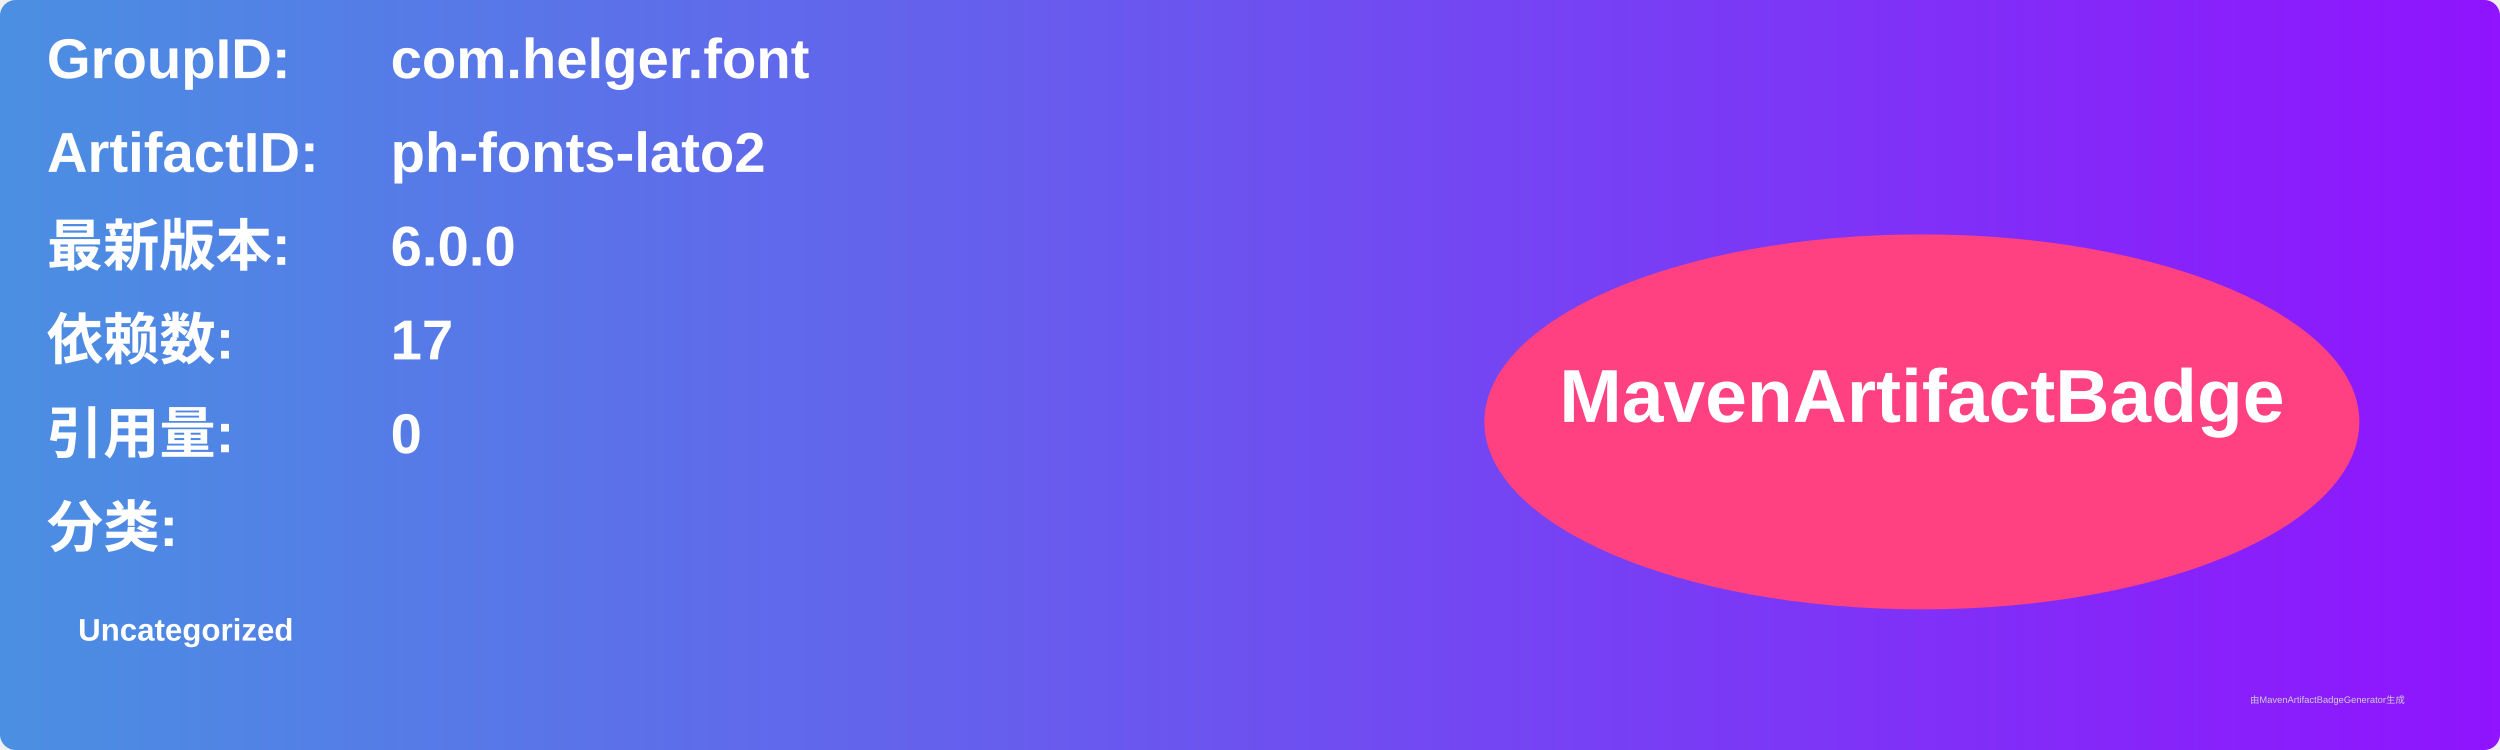
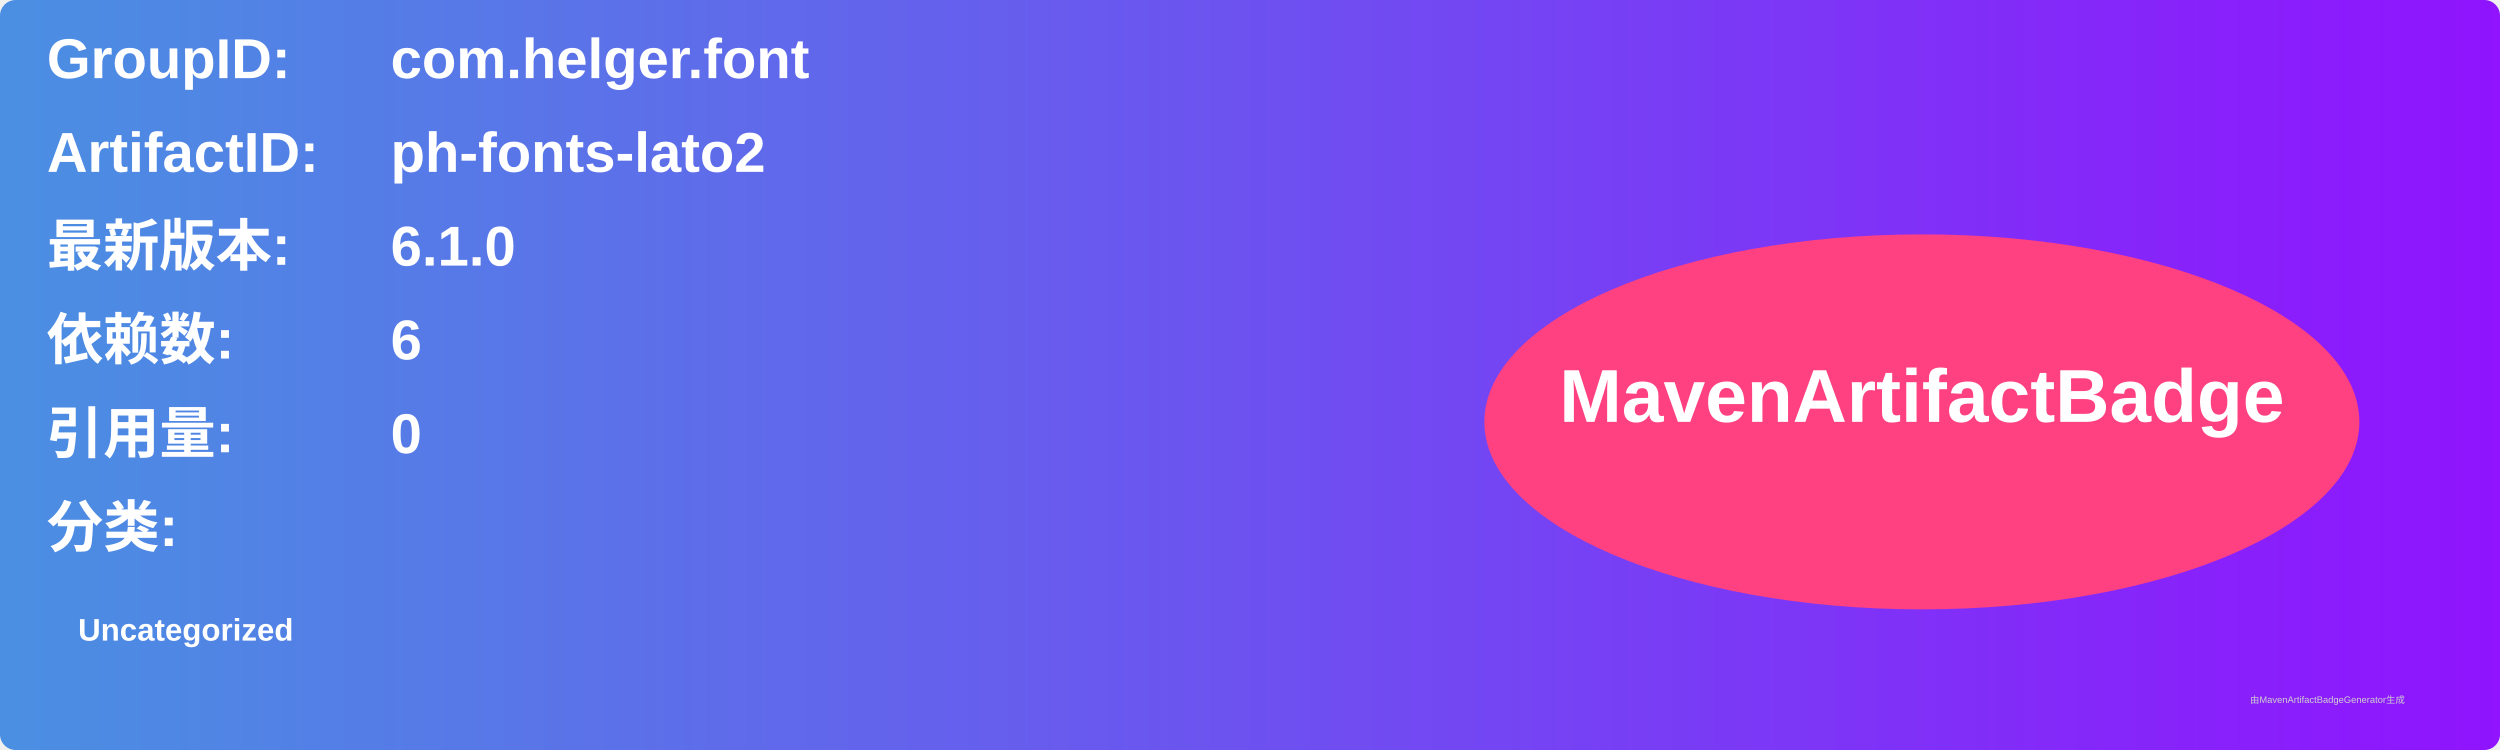
<svg xmlns="http://www.w3.org/2000/svg" width="800" height="240" viewBox="0 0 800 240">
  <linearGradient id="grad" x1="0%" y1="0%" x2="100%" y2="0%">
    <stop offset="0%" stop-color="#4a90e2" />
    <stop offset="100%" stop-color="#9013fe" />
  </linearGradient>
  <rect width="100%" height="100%" rx="5" ry="5" fill="url(#grad)" />
  <g transform="translate(15, 15)">
    <text x="0" y="10" font-family="Arial" font-size="18" fill="white" font-weight="bold" width="260">GroupID:</text>
    <text x="110" y="10" font-family="Arial" font-size="18" fill="white" font-weight="bold" width="460">com.helger.font</text>
    <text x="0" y="40" font-family="Arial" font-size="18" fill="white" font-weight="bold" width="260">ArtifactID:</text>
    <text x="110" y="40" font-family="Arial" font-size="18" fill="white" font-weight="bold" width="460">ph-fonts-lato2</text>
    <text x="0" y="70" font-family="Arial" font-size="18" fill="white" font-weight="bold">最新版本:</text>
    <text x="110" y="70" font-family="Arial" font-size="18" fill="white" font-weight="bold">
-       <tspan font-weight="bold">6.0.0</tspan>
+       <tspan font-weight="bold">6.1.0</tspan>
    </text>
    <text x="0" y="100" font-family="Arial" font-size="18" fill="white" font-weight="bold">依赖数: </text>
    <text x="110" y="100" font-family="Arial" font-size="18" fill="white">
-       <tspan font-weight="bold">17</tspan>
+       <tspan font-weight="bold">6</tspan>
    </text>
    <text x="0" y="130" font-family="Arial" font-size="18" fill="white" font-weight="bold">引用量: </text>
    <text x="110" y="130" font-family="Arial" font-size="18" fill="white">
      <tspan font-weight="bold">0</tspan>
    </text>
    <text x="0" y="160" font-family="Arial" font-size="18" fill="white" font-weight="bold">分类:</text>
    <text x="10" y="190" font-family="Arial" font-size="10" fill="white">
      <tspan font-weight="bold">Uncategorized</tspan>
    </text>
    <ellipse cx="600" cy="120" rx="140" ry="60" fill="#ff4081" />
    <text x="600" y="120" text-anchor="middle" font-family="Arial" font-size="24" fill="white" font-weight="bold">MavenArtifactBadge</text>
  </g>
  <text x="720" y="225" font-family="Arial" font-size="3" fill="#d0d0d0">由MavenArtifactBadgeGenerator生成</text>
</svg>
